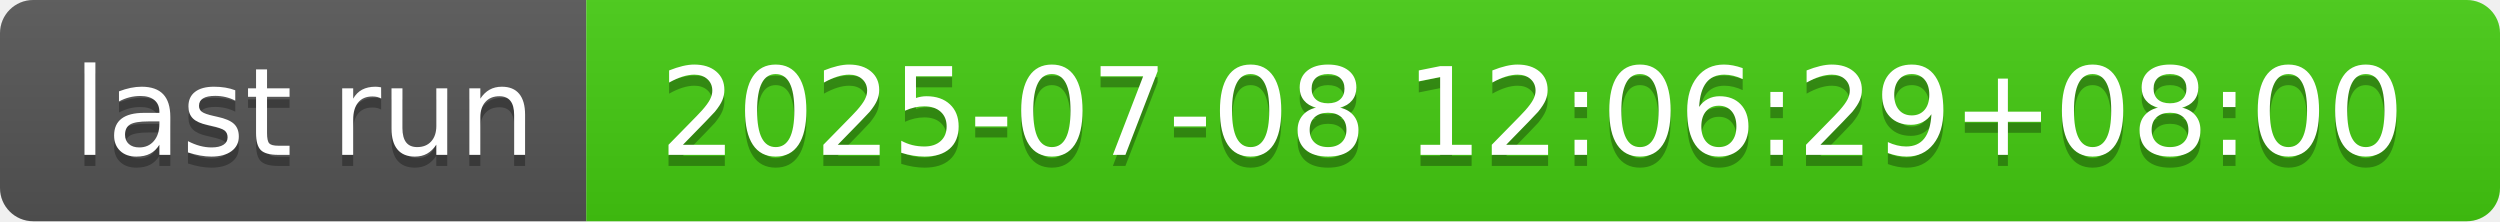
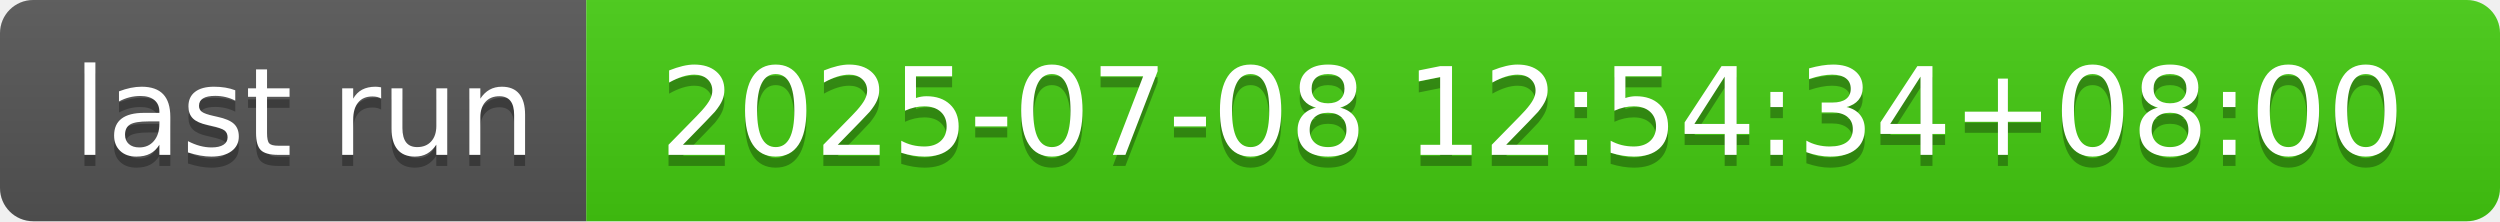
- <svg xmlns="http://www.w3.org/2000/svg" width="226" height="20" role="img" aria-label="last run: 2025-07-08 12:06:29+08:00">
+ <svg xmlns="http://www.w3.org/2000/svg" width="226" height="20" role="img" aria-label="last run: 2025-07-08 12:54:34+08:00">
  <linearGradient id="s" x2="0" y2="100%">
    <stop offset="0" stop-color="#bbb" stop-opacity=".1" />
    <stop offset="1" stop-opacity=".1" />
  </linearGradient>
  <clipPath id="r">
    <rect width="226" height="20" rx="3" fill="#fff" />
  </clipPath>
  <g clip-path="url(#r)">
    <rect width="53" height="20" fill="#555" />
    <rect x="53" width="173" height="20" fill="#4c1" />
    <rect width="226" height="20" fill="url(#s)" />
  </g>
  <g fill="#fff" text-anchor="middle" font-family="Verdana,Geneva,DejaVu Sans,sans-serif" text-rendering="geometricPrecision" font-size="110">
    <text aria-hidden="true" x="275" y="150" fill="#010101" fill-opacity=".3" transform="scale(.1)" textLength="430">last run</text>
    <text x="275" y="140" transform="scale(.1)" fill="#fff" textLength="430">last run</text>
-     <text aria-hidden="true" x="1385" y="150" fill="#010101" fill-opacity=".3" transform="scale(.1)" textLength="1630">2025-07-08 12:06:29+08:00</text>
-     <text x="1385" y="140" transform="scale(.1)" fill="#fff" textLength="1630">2025-07-08 12:06:29+08:00</text>
+     <text aria-hidden="true" x="1385" y="150" fill="#010101" fill-opacity=".3" transform="scale(.1)" textLength="1630">2025-07-08 12:54:34+08:00</text>
+     <text x="1385" y="140" transform="scale(.1)" fill="#fff" textLength="1630">2025-07-08 12:54:34+08:00</text>
  </g>
</svg>
